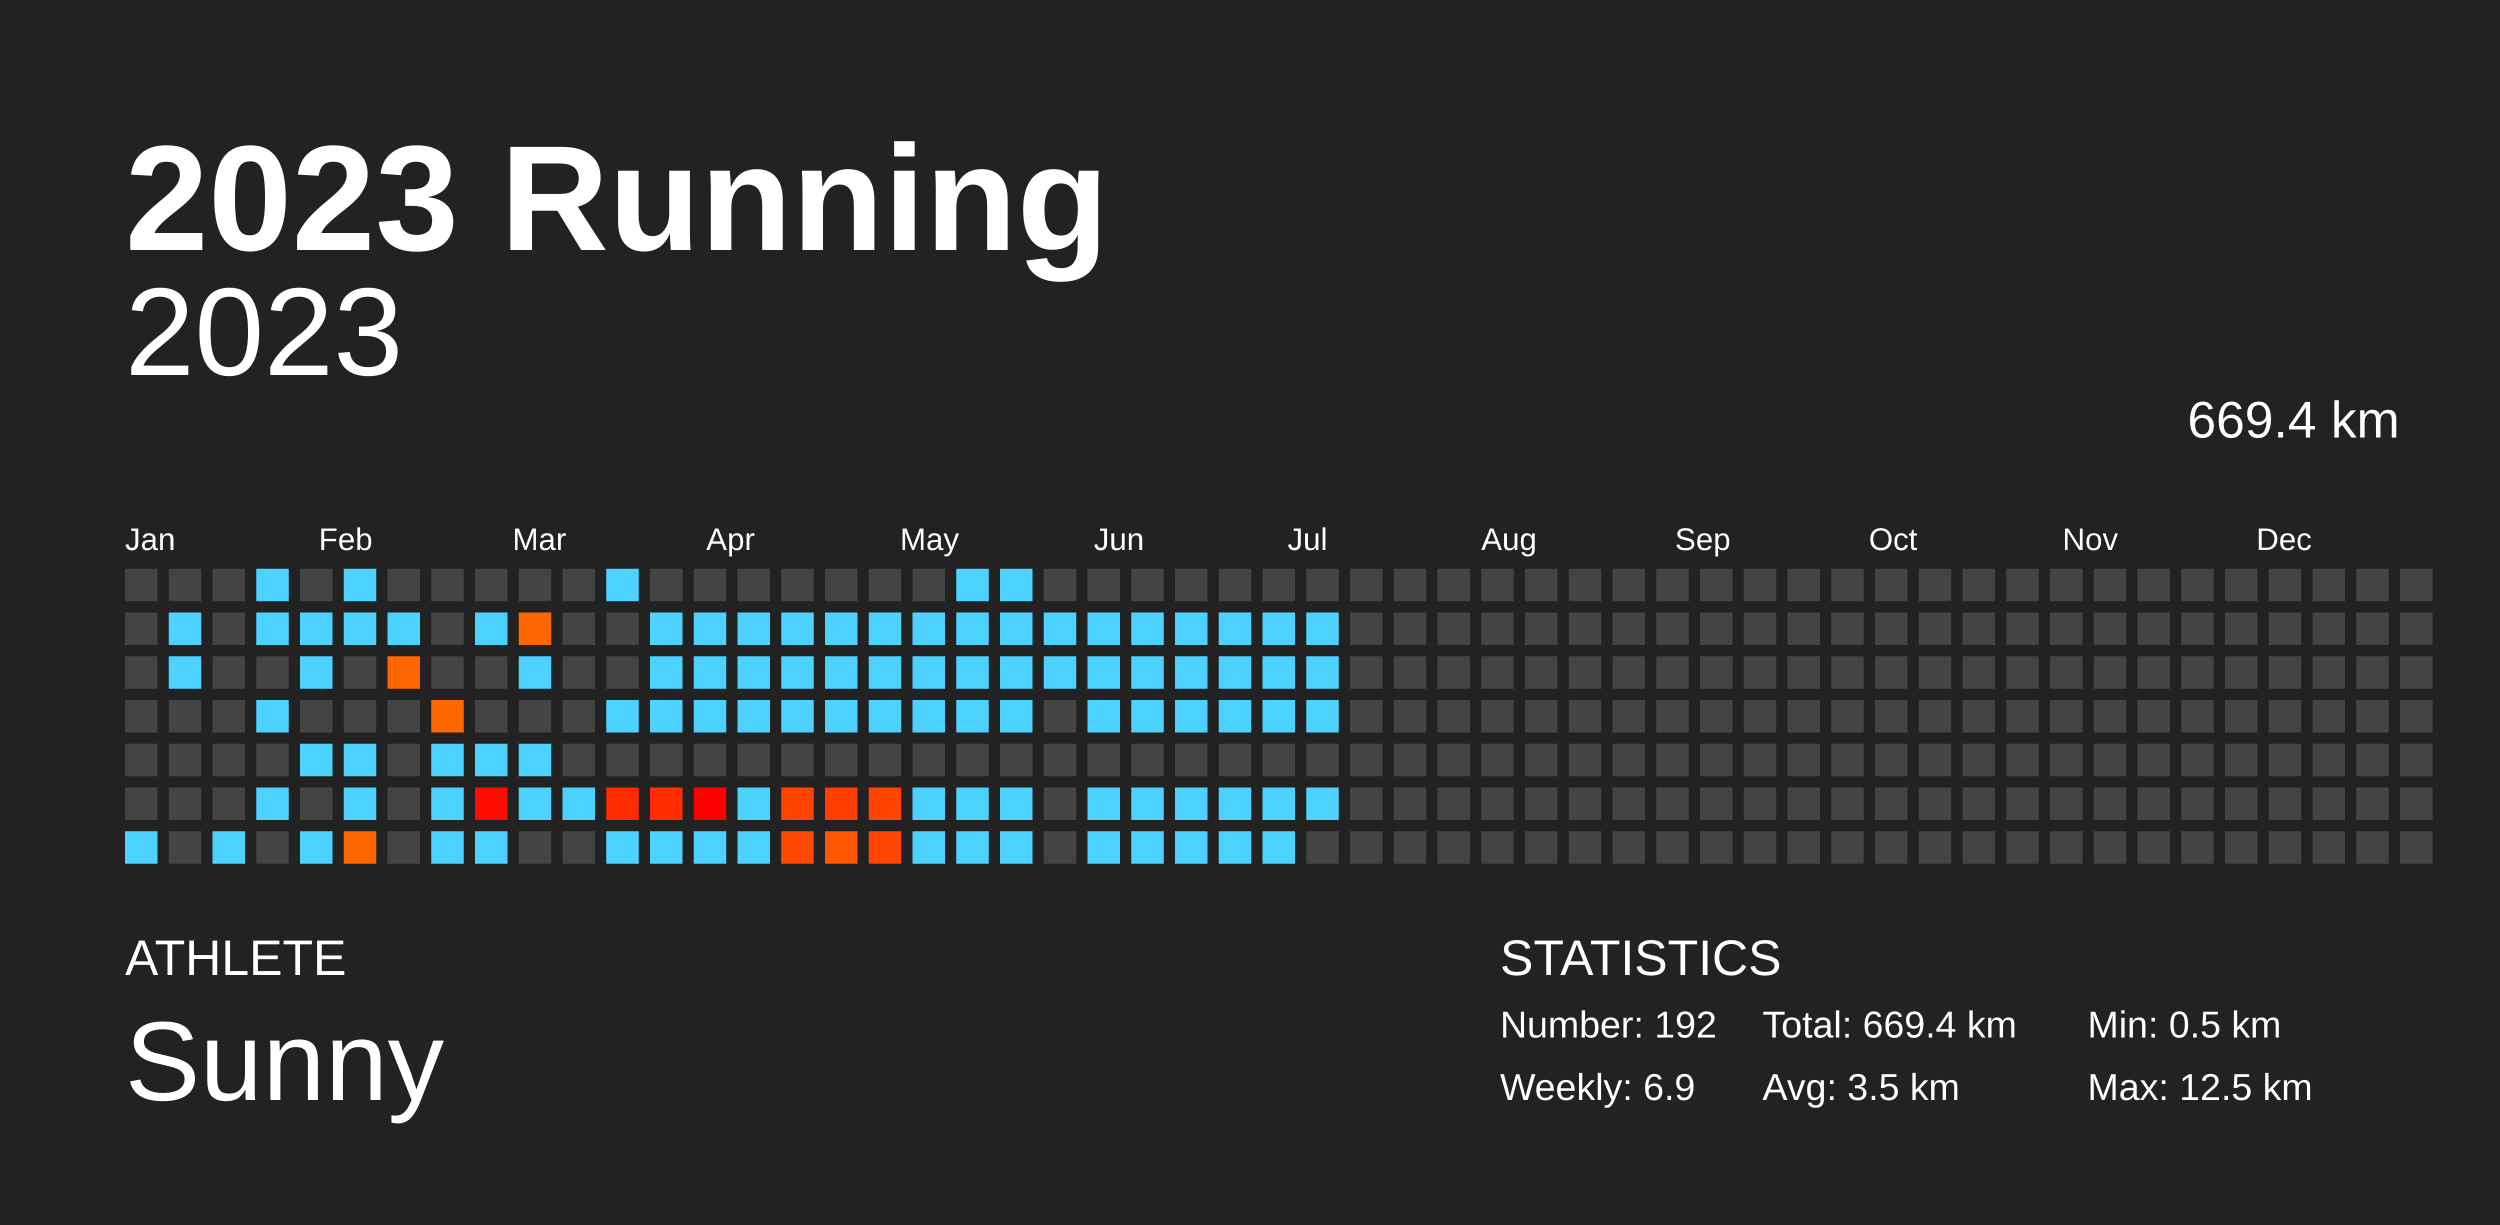
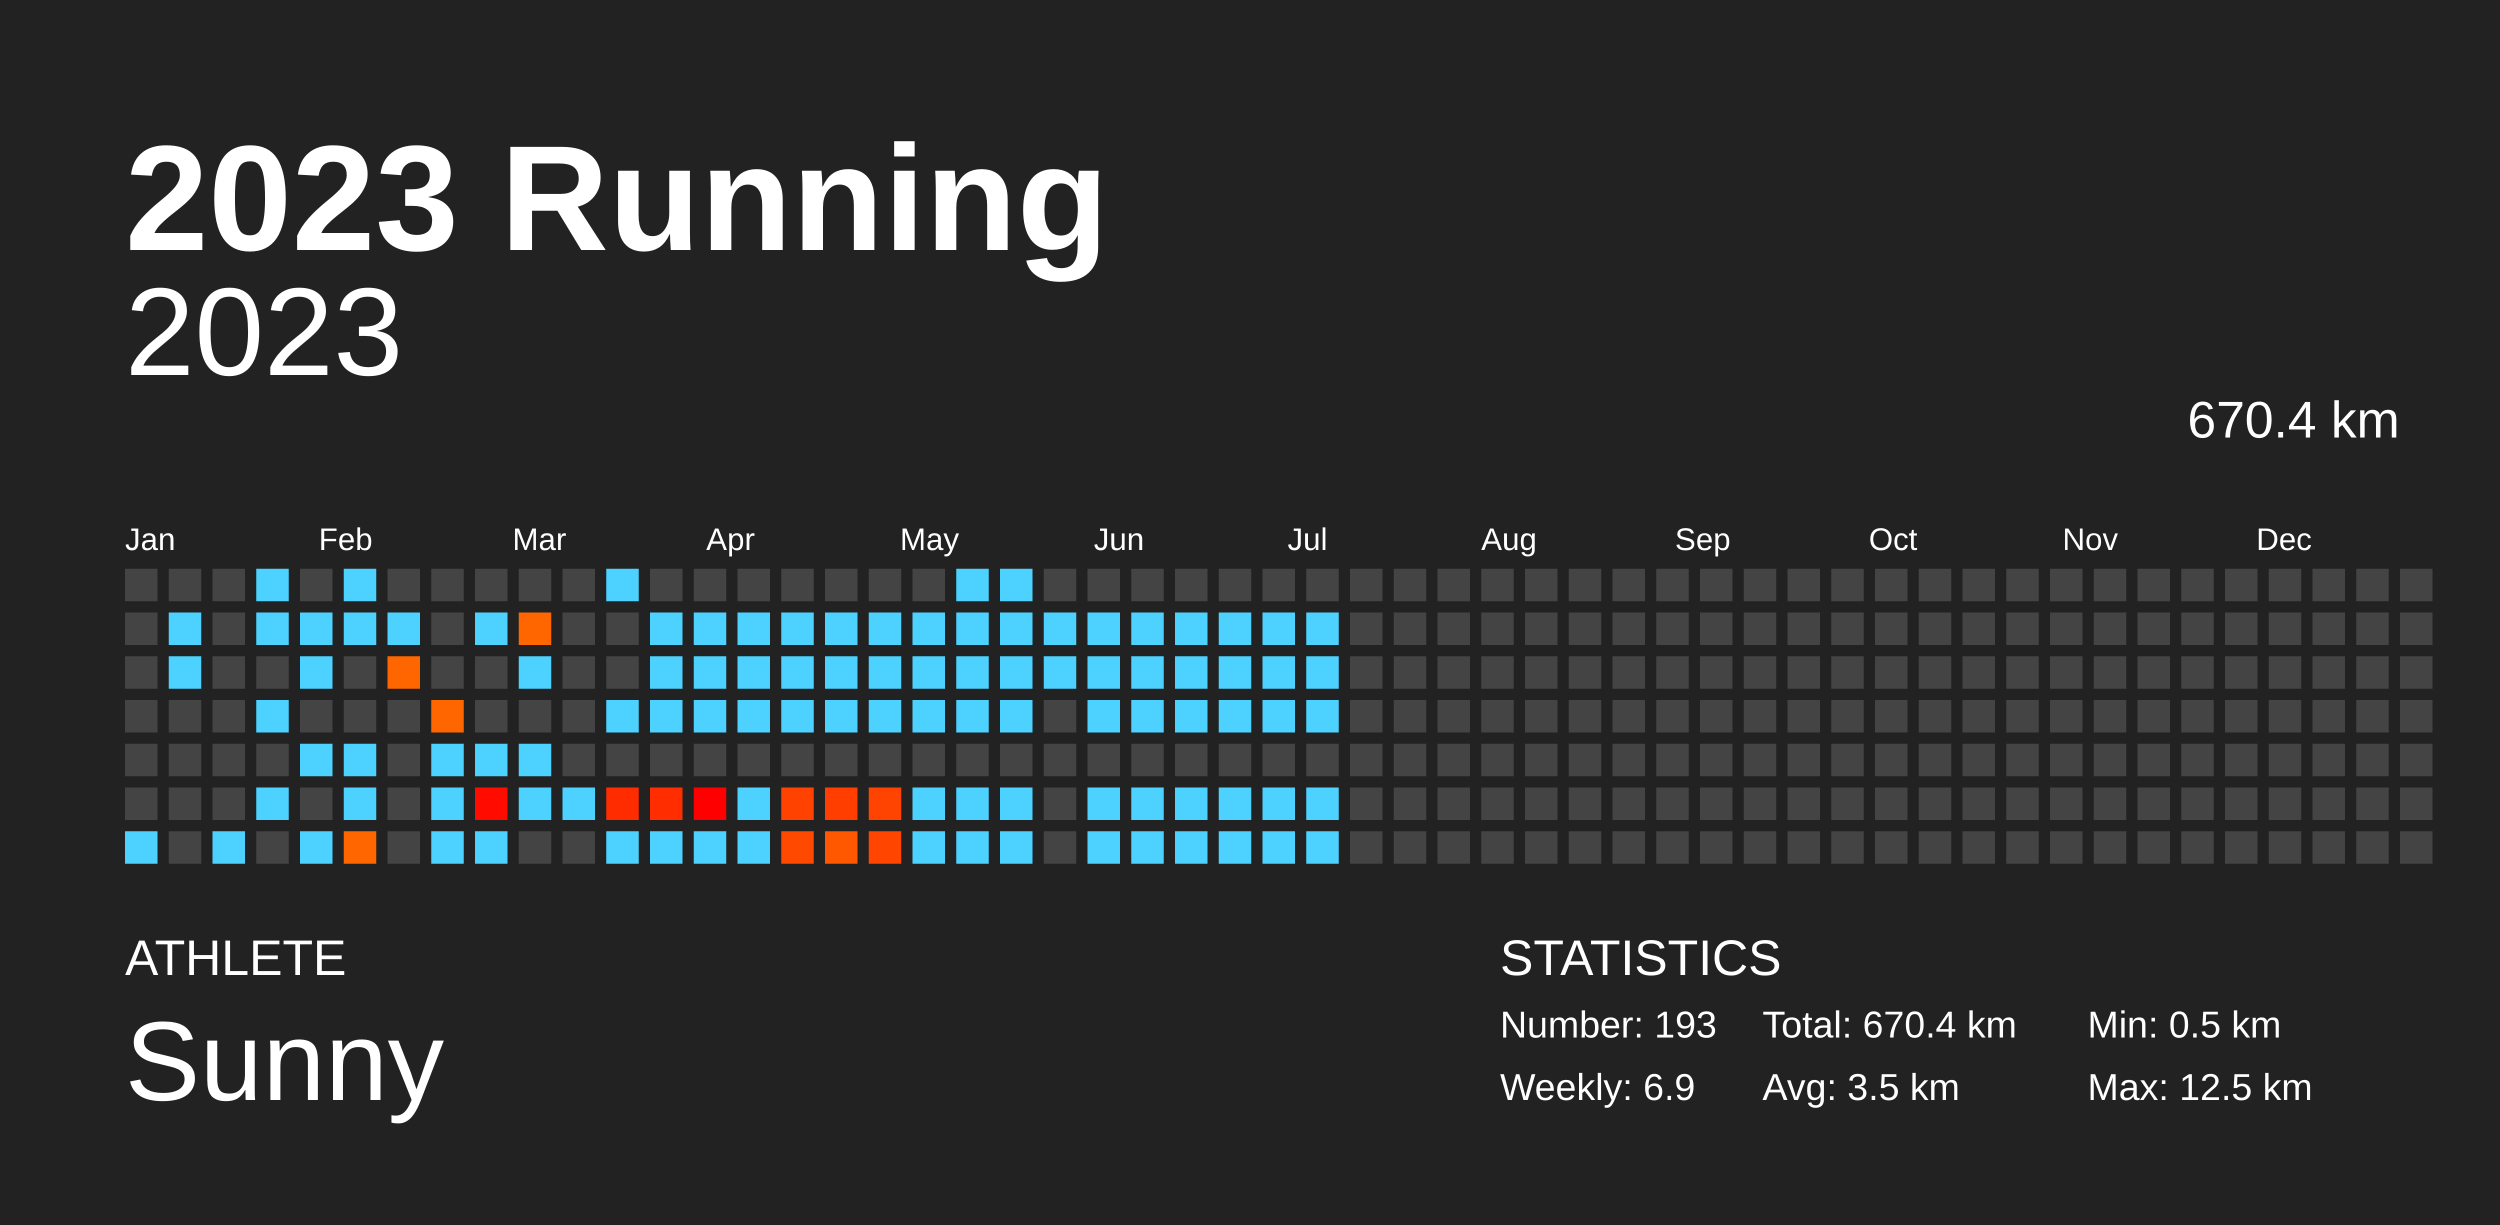
<svg xmlns="http://www.w3.org/2000/svg" baseProfile="full" height="98mm" version="1.1" viewBox="0,0,200,98" width="200mm">
  <defs />
  <rect fill="#222222" height="98" width="200" x="0" y="0" />
  <text fill="#FFFFFF" style="font-size:12px; font-family:Arial; font-weight:bold;" x="10" y="20">2023 Running</text>
  <text fill="#FFFFFF" style="font-size:4px; font-family:Arial" x="10" y="78">ATHLETE</text>
  <text fill="#FFFFFF" style="font-size:9px; font-family:Arial" x="10" y="88">Sunny</text>
  <text fill="#FFFFFF" style="font-size:4px; font-family:Arial" x="120" y="78">STATISTICS</text>
-   <text fill="#FFFFFF" style="font-size:3px; font-family:Arial" x="120" y="83">Number: 192</text>
+   <text fill="#FFFFFF" style="font-size:3px; font-family:Arial" x="120" y="83">Number: 193</text>
  <text fill="#FFFFFF" style="font-size:3px; font-family:Arial" x="120" y="88">Weekly: 6.9</text>
-   <text fill="#FFFFFF" style="font-size:3px; font-family:Arial" x="141" y="83">Total: 669.4 km</text>
+   <text fill="#FFFFFF" style="font-size:3px; font-family:Arial" x="141" y="83">Total: 670.4 km</text>
  <text fill="#FFFFFF" style="font-size:3px; font-family:Arial" x="141" y="88">Avg: 3.5 km</text>
  <text fill="#FFFFFF" style="font-size:3px; font-family:Arial" x="167" y="83">Min: 0.5 km</text>
  <text fill="#FFFFFF" style="font-size:3px; font-family:Arial" x="167" y="88">Max: 12.5 km</text>
  <text alignment-baseline="hanging" fill="#FFFFFF" style="font-size:10.0px; font-family:Arial;" x="10" y="30">2023</text>
-   <text alignment-baseline="hanging" fill="#FFFFFF" style="font-size:4.125px; font-family:Arial;" x="175" y="35">669.4 km</text>
+   <text alignment-baseline="hanging" fill="#FFFFFF" style="font-size:4.125px; font-family:Arial;" x="175" y="35">670.4 km</text>
  <text fill="#FFFFFF" style="font-size:2.5px; font-family:Arial" x="10.0" y="44">Jan</text>
  <text fill="#FFFFFF" style="font-size:2.5px; font-family:Arial" x="25.5" y="44">Feb</text>
  <text fill="#FFFFFF" style="font-size:2.5px; font-family:Arial" x="41.0" y="44">Mar</text>
  <text fill="#FFFFFF" style="font-size:2.5px; font-family:Arial" x="56.5" y="44">Apr</text>
  <text fill="#FFFFFF" style="font-size:2.5px; font-family:Arial" x="72.0" y="44">May</text>
  <text fill="#FFFFFF" style="font-size:2.5px; font-family:Arial" x="87.5" y="44">Jun</text>
  <text fill="#FFFFFF" style="font-size:2.5px; font-family:Arial" x="103.0" y="44">Jul</text>
  <text fill="#FFFFFF" style="font-size:2.5px; font-family:Arial" x="118.5" y="44">Aug</text>
  <text fill="#FFFFFF" style="font-size:2.5px; font-family:Arial" x="134.0" y="44">Sep</text>
  <text fill="#FFFFFF" style="font-size:2.5px; font-family:Arial" x="149.5" y="44">Oct</text>
  <text fill="#FFFFFF" style="font-size:2.5px; font-family:Arial" x="165.0" y="44">Nov</text>
  <text fill="#FFFFFF" style="font-size:2.5px; font-family:Arial" x="180.5" y="44">Dec</text>
  <rect fill="#444444" height="2.6" width="2.6" x="10.0" y="45.5" />
  <rect fill="#444444" height="2.6" width="2.6" x="10.0" y="49.0" />
  <rect fill="#444444" height="2.6" width="2.6" x="10.0" y="52.5" />
  <rect fill="#444444" height="2.6" width="2.6" x="10.0" y="56.0" />
  <rect fill="#444444" height="2.6" width="2.6" x="10.0" y="59.5" />
  <rect fill="#444444" height="2.6" width="2.6" x="10.0" y="63.0" />
  <rect fill="#4dd2ff" height="2.6" width="2.6" x="10.0" y="66.5" />
  <rect fill="#444444" height="2.6" width="2.6" x="13.5" y="45.5" />
  <rect fill="#4dd2ff" height="2.6" width="2.6" x="13.5" y="49.0" />
  <rect fill="#4dd2ff" height="2.6" width="2.6" x="13.5" y="52.5" />
  <rect fill="#444444" height="2.6" width="2.6" x="13.5" y="56.0" />
  <rect fill="#444444" height="2.6" width="2.6" x="13.5" y="59.5" />
  <rect fill="#444444" height="2.6" width="2.6" x="13.5" y="63.0" />
  <rect fill="#444444" height="2.6" width="2.6" x="13.5" y="66.5" />
  <rect fill="#444444" height="2.6" width="2.6" x="17.0" y="45.5" />
  <rect fill="#444444" height="2.6" width="2.6" x="17.0" y="49.0" />
  <rect fill="#444444" height="2.6" width="2.6" x="17.0" y="52.5" />
  <rect fill="#444444" height="2.6" width="2.6" x="17.0" y="56.0" />
  <rect fill="#444444" height="2.6" width="2.6" x="17.0" y="59.5" />
  <rect fill="#444444" height="2.6" width="2.6" x="17.0" y="63.0" />
  <rect fill="#4dd2ff" height="2.6" width="2.6" x="17.0" y="66.5" />
  <rect fill="#4dd2ff" height="2.6" width="2.6" x="20.5" y="45.5" />
  <rect fill="#4dd2ff" height="2.6" width="2.6" x="20.5" y="49.0" />
  <rect fill="#444444" height="2.6" width="2.6" x="20.5" y="52.5" />
  <rect fill="#4dd2ff" height="2.6" width="2.6" x="20.5" y="56.0" />
  <rect fill="#444444" height="2.6" width="2.6" x="20.5" y="59.5" />
  <rect fill="#4dd2ff" height="2.6" width="2.6" x="20.5" y="63.0" />
  <rect fill="#444444" height="2.6" width="2.6" x="20.5" y="66.5" />
  <rect fill="#444444" height="2.6" width="2.6" x="24.0" y="45.5" />
  <rect fill="#4dd2ff" height="2.6" width="2.6" x="24.0" y="49.0" />
  <rect fill="#4dd2ff" height="2.6" width="2.6" x="24.0" y="52.5" />
  <rect fill="#444444" height="2.6" width="2.6" x="24.0" y="56.0" />
  <rect fill="#4dd2ff" height="2.6" width="2.6" x="24.0" y="59.5" />
  <rect fill="#444444" height="2.6" width="2.6" x="24.0" y="63.0" />
  <rect fill="#4dd2ff" height="2.6" width="2.6" x="24.0" y="66.5" />
  <rect fill="#4dd2ff" height="2.6" width="2.6" x="27.5" y="45.5" />
  <rect fill="#4dd2ff" height="2.6" width="2.6" x="27.5" y="49.0" />
  <rect fill="#444444" height="2.6" width="2.6" x="27.5" y="52.5" />
  <rect fill="#444444" height="2.6" width="2.6" x="27.5" y="56.0" />
  <rect fill="#4dd2ff" height="2.6" width="2.6" x="27.5" y="59.5" />
  <rect fill="#4dd2ff" height="2.6" width="2.6" x="27.5" y="63.0" />
  <rect fill="#ff6600" height="2.6" width="2.6" x="27.5" y="66.5" />
  <rect fill="#444444" height="2.6" width="2.6" x="31.0" y="45.5" />
  <rect fill="#4dd2ff" height="2.6" width="2.6" x="31.0" y="49.0" />
  <rect fill="#ff6600" height="2.6" width="2.6" x="31.0" y="52.5" />
  <rect fill="#444444" height="2.6" width="2.6" x="31.0" y="56.0" />
  <rect fill="#444444" height="2.6" width="2.6" x="31.0" y="59.5" />
  <rect fill="#444444" height="2.6" width="2.6" x="31.0" y="63.0" />
  <rect fill="#444444" height="2.6" width="2.6" x="31.0" y="66.5" />
  <rect fill="#444444" height="2.6" width="2.6" x="34.5" y="45.5" />
  <rect fill="#444444" height="2.6" width="2.6" x="34.5" y="49.0" />
  <rect fill="#444444" height="2.6" width="2.6" x="34.5" y="52.5" />
  <rect fill="#ff6600" height="2.6" width="2.6" x="34.5" y="56.0" />
  <rect fill="#4dd2ff" height="2.6" width="2.6" x="34.5" y="59.5" />
  <rect fill="#4dd2ff" height="2.6" width="2.6" x="34.5" y="63.0" />
  <rect fill="#4dd2ff" height="2.6" width="2.6" x="34.5" y="66.5" />
  <rect fill="#444444" height="2.6" width="2.6" x="38.0" y="45.5" />
  <rect fill="#4dd2ff" height="2.6" width="2.6" x="38.0" y="49.0" />
  <rect fill="#444444" height="2.6" width="2.6" x="38.0" y="52.5" />
  <rect fill="#444444" height="2.6" width="2.6" x="38.0" y="56.0" />
  <rect fill="#4dd2ff" height="2.6" width="2.6" x="38.0" y="59.5" />
  <rect fill="#ff0b00" height="2.6" width="2.6" x="38.0" y="63.0" />
  <rect fill="#4dd2ff" height="2.6" width="2.6" x="38.0" y="66.5" />
  <rect fill="#444444" height="2.6" width="2.6" x="41.5" y="45.5" />
  <rect fill="#ff6600" height="2.6" width="2.6" x="41.5" y="49.0" />
  <rect fill="#4dd2ff" height="2.6" width="2.6" x="41.5" y="52.5" />
  <rect fill="#444444" height="2.6" width="2.6" x="41.5" y="56.0" />
  <rect fill="#4dd2ff" height="2.6" width="2.6" x="41.5" y="59.5" />
  <rect fill="#4dd2ff" height="2.6" width="2.6" x="41.5" y="63.0" />
  <rect fill="#444444" height="2.6" width="2.6" x="41.5" y="66.5" />
  <rect fill="#444444" height="2.6" width="2.6" x="45.0" y="45.5" />
  <rect fill="#444444" height="2.6" width="2.6" x="45.0" y="49.0" />
  <rect fill="#444444" height="2.6" width="2.6" x="45.0" y="52.5" />
  <rect fill="#444444" height="2.6" width="2.6" x="45.0" y="56.0" />
  <rect fill="#444444" height="2.6" width="2.6" x="45.0" y="59.5" />
  <rect fill="#4dd2ff" height="2.6" width="2.6" x="45.0" y="63.0" />
  <rect fill="#444444" height="2.6" width="2.6" x="45.0" y="66.5" />
  <rect fill="#4dd2ff" height="2.6" width="2.6" x="48.5" y="45.5" />
  <rect fill="#444444" height="2.6" width="2.6" x="48.5" y="49.0" />
  <rect fill="#444444" height="2.6" width="2.6" x="48.5" y="52.5" />
  <rect fill="#4dd2ff" height="2.6" width="2.6" x="48.5" y="56.0" />
  <rect fill="#444444" height="2.6" width="2.6" x="48.5" y="59.5" />
  <rect fill="#ff2c00" height="2.6" width="2.6" x="48.5" y="63.0" />
  <rect fill="#4dd2ff" height="2.6" width="2.6" x="48.5" y="66.5" />
  <rect fill="#444444" height="2.6" width="2.6" x="52.0" y="45.5" />
  <rect fill="#4dd2ff" height="2.6" width="2.6" x="52.0" y="49.0" />
  <rect fill="#4dd2ff" height="2.6" width="2.6" x="52.0" y="52.5" />
  <rect fill="#4dd2ff" height="2.6" width="2.6" x="52.0" y="56.0" />
  <rect fill="#444444" height="2.6" width="2.6" x="52.0" y="59.5" />
  <rect fill="#ff2d00" height="2.6" width="2.6" x="52.0" y="63.0" />
  <rect fill="#4dd2ff" height="2.6" width="2.6" x="52.0" y="66.5" />
  <rect fill="#444444" height="2.6" width="2.6" x="55.5" y="45.5" />
  <rect fill="#4dd2ff" height="2.6" width="2.6" x="55.5" y="49.0" />
  <rect fill="#4dd2ff" height="2.6" width="2.6" x="55.5" y="52.5" />
  <rect fill="#4dd2ff" height="2.6" width="2.6" x="55.5" y="56.0" />
  <rect fill="#444444" height="2.6" width="2.6" x="55.5" y="59.5" />
  <rect fill="#ff0000" height="2.6" width="2.6" x="55.5" y="63.0" />
  <rect fill="#4dd2ff" height="2.6" width="2.6" x="55.5" y="66.5" />
  <rect fill="#444444" height="2.6" width="2.6" x="59.0" y="45.5" />
  <rect fill="#4dd2ff" height="2.6" width="2.6" x="59.0" y="49.0" />
  <rect fill="#4dd2ff" height="2.6" width="2.6" x="59.0" y="52.5" />
  <rect fill="#4dd2ff" height="2.6" width="2.6" x="59.0" y="56.0" />
  <rect fill="#444444" height="2.6" width="2.6" x="59.0" y="59.5" />
  <rect fill="#4dd2ff" height="2.6" width="2.6" x="59.0" y="63.0" />
  <rect fill="#4dd2ff" height="2.6" width="2.6" x="59.0" y="66.5" />
  <rect fill="#444444" height="2.6" width="2.6" x="62.5" y="45.5" />
  <rect fill="#4dd2ff" height="2.6" width="2.6" x="62.5" y="49.0" />
  <rect fill="#4dd2ff" height="2.6" width="2.6" x="62.5" y="52.5" />
  <rect fill="#4dd2ff" height="2.6" width="2.6" x="62.5" y="56.0" />
  <rect fill="#444444" height="2.6" width="2.6" x="62.5" y="59.5" />
  <rect fill="#ff4200" height="2.6" width="2.6" x="62.5" y="63.0" />
  <rect fill="#ff4900" height="2.6" width="2.6" x="62.5" y="66.5" />
  <rect fill="#444444" height="2.6" width="2.6" x="66.0" y="45.5" />
  <rect fill="#4dd2ff" height="2.6" width="2.6" x="66.0" y="49.0" />
  <rect fill="#4dd2ff" height="2.6" width="2.6" x="66.0" y="52.5" />
  <rect fill="#4dd2ff" height="2.6" width="2.6" x="66.0" y="56.0" />
  <rect fill="#444444" height="2.6" width="2.6" x="66.0" y="59.5" />
  <rect fill="#ff3e00" height="2.6" width="2.6" x="66.0" y="63.0" />
  <rect fill="#ff5800" height="2.6" width="2.6" x="66.0" y="66.5" />
  <rect fill="#444444" height="2.6" width="2.6" x="69.5" y="45.5" />
  <rect fill="#4dd2ff" height="2.6" width="2.6" x="69.5" y="49.0" />
  <rect fill="#4dd2ff" height="2.6" width="2.6" x="69.5" y="52.5" />
  <rect fill="#4dd2ff" height="2.6" width="2.6" x="69.5" y="56.0" />
  <rect fill="#444444" height="2.6" width="2.6" x="69.5" y="59.5" />
  <rect fill="#ff4300" height="2.6" width="2.6" x="69.5" y="63.0" />
  <rect fill="#ff4500" height="2.6" width="2.6" x="69.5" y="66.5" />
  <rect fill="#444444" height="2.6" width="2.6" x="73.0" y="45.5" />
  <rect fill="#4dd2ff" height="2.6" width="2.6" x="73.0" y="49.0" />
  <rect fill="#4dd2ff" height="2.6" width="2.6" x="73.0" y="52.5" />
  <rect fill="#4dd2ff" height="2.6" width="2.6" x="73.0" y="56.0" />
  <rect fill="#444444" height="2.6" width="2.6" x="73.0" y="59.5" />
  <rect fill="#4dd2ff" height="2.6" width="2.6" x="73.0" y="63.0" />
  <rect fill="#4dd2ff" height="2.6" width="2.6" x="73.0" y="66.5" />
  <rect fill="#4dd2ff" height="2.6" width="2.6" x="76.5" y="45.5" />
  <rect fill="#4dd2ff" height="2.6" width="2.6" x="76.5" y="49.0" />
  <rect fill="#4dd2ff" height="2.6" width="2.6" x="76.5" y="52.5" />
  <rect fill="#4dd2ff" height="2.6" width="2.6" x="76.5" y="56.0" />
  <rect fill="#444444" height="2.6" width="2.6" x="76.5" y="59.5" />
  <rect fill="#4dd2ff" height="2.6" width="2.6" x="76.5" y="63.0" />
  <rect fill="#4dd2ff" height="2.6" width="2.6" x="76.5" y="66.5" />
  <rect fill="#4dd2ff" height="2.6" width="2.6" x="80.0" y="45.5" />
  <rect fill="#4dd2ff" height="2.6" width="2.6" x="80.0" y="49.0" />
  <rect fill="#4dd2ff" height="2.6" width="2.6" x="80.0" y="52.5" />
  <rect fill="#4dd2ff" height="2.6" width="2.6" x="80.0" y="56.0" />
  <rect fill="#444444" height="2.6" width="2.6" x="80.0" y="59.5" />
  <rect fill="#4dd2ff" height="2.6" width="2.6" x="80.0" y="63.0" />
  <rect fill="#4dd2ff" height="2.6" width="2.6" x="80.0" y="66.5" />
  <rect fill="#444444" height="2.6" width="2.6" x="83.5" y="45.5" />
  <rect fill="#4dd2ff" height="2.6" width="2.6" x="83.5" y="49.0" />
  <rect fill="#4dd2ff" height="2.6" width="2.6" x="83.5" y="52.5" />
  <rect fill="#444444" height="2.6" width="2.6" x="83.5" y="56.0" />
  <rect fill="#444444" height="2.6" width="2.6" x="83.5" y="59.5" />
  <rect fill="#444444" height="2.6" width="2.6" x="83.5" y="63.0" />
  <rect fill="#444444" height="2.6" width="2.6" x="83.5" y="66.5" />
  <rect fill="#444444" height="2.6" width="2.6" x="87.0" y="45.5" />
  <rect fill="#4dd2ff" height="2.6" width="2.6" x="87.0" y="49.0" />
  <rect fill="#4dd2ff" height="2.6" width="2.6" x="87.0" y="52.5" />
  <rect fill="#4dd2ff" height="2.6" width="2.6" x="87.0" y="56.0" />
  <rect fill="#444444" height="2.6" width="2.6" x="87.0" y="59.5" />
  <rect fill="#4dd2ff" height="2.6" width="2.6" x="87.0" y="63.0" />
  <rect fill="#4dd2ff" height="2.6" width="2.6" x="87.0" y="66.5" />
  <rect fill="#444444" height="2.6" width="2.6" x="90.5" y="45.5" />
  <rect fill="#4dd2ff" height="2.6" width="2.6" x="90.5" y="49.0" />
  <rect fill="#4dd2ff" height="2.6" width="2.6" x="90.5" y="52.5" />
  <rect fill="#4dd2ff" height="2.6" width="2.6" x="90.5" y="56.0" />
  <rect fill="#444444" height="2.6" width="2.6" x="90.5" y="59.5" />
  <rect fill="#4dd2ff" height="2.6" width="2.6" x="90.5" y="63.0" />
  <rect fill="#4dd2ff" height="2.6" width="2.6" x="90.5" y="66.5" />
  <rect fill="#444444" height="2.6" width="2.6" x="94.0" y="45.5" />
  <rect fill="#4dd2ff" height="2.6" width="2.6" x="94.0" y="49.0" />
  <rect fill="#4dd2ff" height="2.6" width="2.6" x="94.0" y="52.5" />
  <rect fill="#4dd2ff" height="2.6" width="2.6" x="94.0" y="56.0" />
  <rect fill="#444444" height="2.6" width="2.6" x="94.0" y="59.5" />
  <rect fill="#4dd2ff" height="2.6" width="2.6" x="94.0" y="63.0" />
  <rect fill="#4dd2ff" height="2.6" width="2.6" x="94.0" y="66.5" />
  <rect fill="#444444" height="2.6" width="2.6" x="97.5" y="45.5" />
  <rect fill="#4dd2ff" height="2.6" width="2.6" x="97.5" y="49.0" />
  <rect fill="#4dd2ff" height="2.6" width="2.6" x="97.5" y="52.5" />
  <rect fill="#4dd2ff" height="2.6" width="2.6" x="97.5" y="56.0" />
  <rect fill="#444444" height="2.6" width="2.6" x="97.5" y="59.5" />
  <rect fill="#4dd2ff" height="2.6" width="2.6" x="97.5" y="63.0" />
  <rect fill="#4dd2ff" height="2.6" width="2.6" x="97.5" y="66.5" />
  <rect fill="#444444" height="2.6" width="2.6" x="101.0" y="45.5" />
  <rect fill="#4dd2ff" height="2.6" width="2.6" x="101.0" y="49.0" />
  <rect fill="#4dd2ff" height="2.6" width="2.6" x="101.0" y="52.5" />
  <rect fill="#4dd2ff" height="2.6" width="2.6" x="101.0" y="56.0" />
  <rect fill="#444444" height="2.6" width="2.6" x="101.0" y="59.5" />
  <rect fill="#4dd2ff" height="2.6" width="2.6" x="101.0" y="63.0" />
  <rect fill="#4dd2ff" height="2.6" width="2.6" x="101.0" y="66.5" />
  <rect fill="#444444" height="2.6" width="2.6" x="104.5" y="45.5" />
  <rect fill="#4dd2ff" height="2.6" width="2.6" x="104.5" y="49.0" />
  <rect fill="#4dd2ff" height="2.6" width="2.6" x="104.5" y="52.5" />
  <rect fill="#4dd2ff" height="2.6" width="2.6" x="104.5" y="56.0" />
  <rect fill="#444444" height="2.6" width="2.6" x="104.5" y="59.5" />
  <rect fill="#4dd2ff" height="2.6" width="2.6" x="104.5" y="63.0" />
-   <rect fill="#444444" height="2.6" width="2.6" x="104.5" y="66.5" />
+   <rect fill="#4dd2ff" height="2.6" width="2.6" x="104.5" y="66.5" />
  <rect fill="#444444" height="2.6" width="2.6" x="108.0" y="45.5" />
  <rect fill="#444444" height="2.6" width="2.6" x="108.0" y="49.0" />
  <rect fill="#444444" height="2.6" width="2.6" x="108.0" y="52.5" />
  <rect fill="#444444" height="2.6" width="2.6" x="108.0" y="56.0" />
  <rect fill="#444444" height="2.6" width="2.6" x="108.0" y="59.5" />
  <rect fill="#444444" height="2.6" width="2.6" x="108.0" y="63.0" />
  <rect fill="#444444" height="2.6" width="2.6" x="108.0" y="66.5" />
  <rect fill="#444444" height="2.6" width="2.6" x="111.5" y="45.5" />
  <rect fill="#444444" height="2.6" width="2.6" x="111.5" y="49.0" />
  <rect fill="#444444" height="2.6" width="2.6" x="111.5" y="52.5" />
  <rect fill="#444444" height="2.6" width="2.6" x="111.5" y="56.0" />
  <rect fill="#444444" height="2.6" width="2.6" x="111.5" y="59.5" />
  <rect fill="#444444" height="2.6" width="2.6" x="111.5" y="63.0" />
  <rect fill="#444444" height="2.6" width="2.6" x="111.5" y="66.5" />
  <rect fill="#444444" height="2.6" width="2.6" x="115.0" y="45.5" />
  <rect fill="#444444" height="2.6" width="2.6" x="115.0" y="49.0" />
  <rect fill="#444444" height="2.6" width="2.6" x="115.0" y="52.5" />
  <rect fill="#444444" height="2.6" width="2.6" x="115.0" y="56.0" />
  <rect fill="#444444" height="2.6" width="2.6" x="115.0" y="59.5" />
  <rect fill="#444444" height="2.6" width="2.6" x="115.0" y="63.0" />
  <rect fill="#444444" height="2.6" width="2.6" x="115.0" y="66.5" />
  <rect fill="#444444" height="2.6" width="2.6" x="118.5" y="45.5" />
  <rect fill="#444444" height="2.6" width="2.6" x="118.5" y="49.0" />
  <rect fill="#444444" height="2.6" width="2.6" x="118.5" y="52.5" />
  <rect fill="#444444" height="2.6" width="2.6" x="118.5" y="56.0" />
  <rect fill="#444444" height="2.6" width="2.6" x="118.5" y="59.5" />
  <rect fill="#444444" height="2.6" width="2.6" x="118.5" y="63.0" />
  <rect fill="#444444" height="2.6" width="2.6" x="118.5" y="66.5" />
  <rect fill="#444444" height="2.6" width="2.6" x="122.0" y="45.5" />
  <rect fill="#444444" height="2.6" width="2.6" x="122.0" y="49.0" />
  <rect fill="#444444" height="2.6" width="2.6" x="122.0" y="52.5" />
  <rect fill="#444444" height="2.6" width="2.6" x="122.0" y="56.0" />
  <rect fill="#444444" height="2.6" width="2.6" x="122.0" y="59.5" />
  <rect fill="#444444" height="2.6" width="2.6" x="122.0" y="63.0" />
  <rect fill="#444444" height="2.6" width="2.6" x="122.0" y="66.5" />
  <rect fill="#444444" height="2.6" width="2.6" x="125.5" y="45.5" />
  <rect fill="#444444" height="2.6" width="2.6" x="125.5" y="49.0" />
  <rect fill="#444444" height="2.6" width="2.6" x="125.5" y="52.5" />
  <rect fill="#444444" height="2.6" width="2.6" x="125.5" y="56.0" />
  <rect fill="#444444" height="2.6" width="2.6" x="125.5" y="59.5" />
  <rect fill="#444444" height="2.6" width="2.6" x="125.5" y="63.0" />
  <rect fill="#444444" height="2.6" width="2.6" x="125.5" y="66.5" />
  <rect fill="#444444" height="2.6" width="2.6" x="129.0" y="45.5" />
  <rect fill="#444444" height="2.6" width="2.6" x="129.0" y="49.0" />
  <rect fill="#444444" height="2.6" width="2.6" x="129.0" y="52.5" />
  <rect fill="#444444" height="2.6" width="2.6" x="129.0" y="56.0" />
  <rect fill="#444444" height="2.6" width="2.6" x="129.0" y="59.5" />
  <rect fill="#444444" height="2.6" width="2.6" x="129.0" y="63.0" />
  <rect fill="#444444" height="2.6" width="2.6" x="129.0" y="66.5" />
  <rect fill="#444444" height="2.6" width="2.6" x="132.5" y="45.5" />
  <rect fill="#444444" height="2.6" width="2.6" x="132.5" y="49.0" />
  <rect fill="#444444" height="2.6" width="2.6" x="132.5" y="52.5" />
  <rect fill="#444444" height="2.6" width="2.6" x="132.5" y="56.0" />
  <rect fill="#444444" height="2.6" width="2.6" x="132.5" y="59.5" />
  <rect fill="#444444" height="2.6" width="2.6" x="132.5" y="63.0" />
  <rect fill="#444444" height="2.6" width="2.6" x="132.5" y="66.5" />
  <rect fill="#444444" height="2.6" width="2.6" x="136.0" y="45.5" />
  <rect fill="#444444" height="2.6" width="2.6" x="136.0" y="49.0" />
  <rect fill="#444444" height="2.6" width="2.6" x="136.0" y="52.5" />
  <rect fill="#444444" height="2.6" width="2.6" x="136.0" y="56.0" />
  <rect fill="#444444" height="2.6" width="2.6" x="136.0" y="59.5" />
  <rect fill="#444444" height="2.6" width="2.6" x="136.0" y="63.0" />
  <rect fill="#444444" height="2.6" width="2.6" x="136.0" y="66.5" />
  <rect fill="#444444" height="2.6" width="2.6" x="139.5" y="45.5" />
  <rect fill="#444444" height="2.6" width="2.6" x="139.5" y="49.0" />
  <rect fill="#444444" height="2.6" width="2.6" x="139.5" y="52.5" />
  <rect fill="#444444" height="2.6" width="2.6" x="139.5" y="56.0" />
  <rect fill="#444444" height="2.6" width="2.6" x="139.5" y="59.5" />
  <rect fill="#444444" height="2.6" width="2.6" x="139.5" y="63.0" />
  <rect fill="#444444" height="2.6" width="2.6" x="139.5" y="66.5" />
  <rect fill="#444444" height="2.6" width="2.6" x="143.0" y="45.5" />
  <rect fill="#444444" height="2.6" width="2.6" x="143.0" y="49.0" />
  <rect fill="#444444" height="2.6" width="2.6" x="143.0" y="52.5" />
  <rect fill="#444444" height="2.6" width="2.6" x="143.0" y="56.0" />
  <rect fill="#444444" height="2.6" width="2.6" x="143.0" y="59.5" />
  <rect fill="#444444" height="2.6" width="2.6" x="143.0" y="63.0" />
  <rect fill="#444444" height="2.6" width="2.6" x="143.0" y="66.5" />
  <rect fill="#444444" height="2.6" width="2.6" x="146.5" y="45.5" />
  <rect fill="#444444" height="2.6" width="2.6" x="146.5" y="49.0" />
  <rect fill="#444444" height="2.6" width="2.6" x="146.5" y="52.5" />
  <rect fill="#444444" height="2.6" width="2.6" x="146.5" y="56.0" />
  <rect fill="#444444" height="2.6" width="2.6" x="146.5" y="59.5" />
  <rect fill="#444444" height="2.6" width="2.6" x="146.5" y="63.0" />
  <rect fill="#444444" height="2.6" width="2.6" x="146.5" y="66.5" />
  <rect fill="#444444" height="2.6" width="2.6" x="150.0" y="45.5" />
  <rect fill="#444444" height="2.6" width="2.6" x="150.0" y="49.0" />
  <rect fill="#444444" height="2.6" width="2.6" x="150.0" y="52.5" />
  <rect fill="#444444" height="2.6" width="2.6" x="150.0" y="56.0" />
  <rect fill="#444444" height="2.6" width="2.6" x="150.0" y="59.5" />
  <rect fill="#444444" height="2.6" width="2.6" x="150.0" y="63.0" />
  <rect fill="#444444" height="2.6" width="2.6" x="150.0" y="66.5" />
  <rect fill="#444444" height="2.6" width="2.6" x="153.5" y="45.5" />
  <rect fill="#444444" height="2.6" width="2.6" x="153.5" y="49.0" />
  <rect fill="#444444" height="2.6" width="2.6" x="153.5" y="52.5" />
  <rect fill="#444444" height="2.6" width="2.6" x="153.5" y="56.0" />
  <rect fill="#444444" height="2.6" width="2.6" x="153.5" y="59.5" />
  <rect fill="#444444" height="2.6" width="2.6" x="153.5" y="63.0" />
  <rect fill="#444444" height="2.6" width="2.6" x="153.5" y="66.5" />
  <rect fill="#444444" height="2.6" width="2.6" x="157.0" y="45.5" />
  <rect fill="#444444" height="2.6" width="2.6" x="157.0" y="49.0" />
  <rect fill="#444444" height="2.6" width="2.6" x="157.0" y="52.5" />
  <rect fill="#444444" height="2.6" width="2.6" x="157.0" y="56.0" />
  <rect fill="#444444" height="2.6" width="2.6" x="157.0" y="59.5" />
  <rect fill="#444444" height="2.6" width="2.6" x="157.0" y="63.0" />
  <rect fill="#444444" height="2.6" width="2.6" x="157.0" y="66.5" />
  <rect fill="#444444" height="2.6" width="2.6" x="160.5" y="45.5" />
  <rect fill="#444444" height="2.6" width="2.6" x="160.5" y="49.0" />
  <rect fill="#444444" height="2.6" width="2.6" x="160.5" y="52.5" />
  <rect fill="#444444" height="2.6" width="2.6" x="160.5" y="56.0" />
  <rect fill="#444444" height="2.6" width="2.6" x="160.5" y="59.5" />
  <rect fill="#444444" height="2.6" width="2.6" x="160.5" y="63.0" />
  <rect fill="#444444" height="2.6" width="2.6" x="160.5" y="66.5" />
  <rect fill="#444444" height="2.6" width="2.6" x="164.0" y="45.5" />
  <rect fill="#444444" height="2.6" width="2.6" x="164.0" y="49.0" />
  <rect fill="#444444" height="2.6" width="2.6" x="164.0" y="52.5" />
  <rect fill="#444444" height="2.6" width="2.6" x="164.0" y="56.0" />
  <rect fill="#444444" height="2.6" width="2.6" x="164.0" y="59.5" />
  <rect fill="#444444" height="2.6" width="2.6" x="164.0" y="63.0" />
  <rect fill="#444444" height="2.6" width="2.6" x="164.0" y="66.5" />
  <rect fill="#444444" height="2.6" width="2.6" x="167.5" y="45.5" />
  <rect fill="#444444" height="2.6" width="2.6" x="167.5" y="49.0" />
  <rect fill="#444444" height="2.6" width="2.6" x="167.5" y="52.5" />
  <rect fill="#444444" height="2.6" width="2.6" x="167.5" y="56.0" />
  <rect fill="#444444" height="2.6" width="2.6" x="167.5" y="59.5" />
  <rect fill="#444444" height="2.6" width="2.6" x="167.5" y="63.0" />
  <rect fill="#444444" height="2.6" width="2.6" x="167.5" y="66.5" />
  <rect fill="#444444" height="2.6" width="2.6" x="171.0" y="45.5" />
  <rect fill="#444444" height="2.6" width="2.6" x="171.0" y="49.0" />
  <rect fill="#444444" height="2.6" width="2.6" x="171.0" y="52.5" />
  <rect fill="#444444" height="2.6" width="2.6" x="171.0" y="56.0" />
  <rect fill="#444444" height="2.6" width="2.6" x="171.0" y="59.5" />
  <rect fill="#444444" height="2.6" width="2.6" x="171.0" y="63.0" />
  <rect fill="#444444" height="2.6" width="2.6" x="171.0" y="66.5" />
  <rect fill="#444444" height="2.6" width="2.6" x="174.5" y="45.5" />
  <rect fill="#444444" height="2.6" width="2.6" x="174.5" y="49.0" />
  <rect fill="#444444" height="2.6" width="2.6" x="174.5" y="52.5" />
  <rect fill="#444444" height="2.6" width="2.6" x="174.5" y="56.0" />
  <rect fill="#444444" height="2.6" width="2.6" x="174.5" y="59.5" />
  <rect fill="#444444" height="2.6" width="2.6" x="174.5" y="63.0" />
  <rect fill="#444444" height="2.6" width="2.6" x="174.5" y="66.5" />
  <rect fill="#444444" height="2.6" width="2.6" x="178.0" y="45.5" />
  <rect fill="#444444" height="2.6" width="2.6" x="178.0" y="49.0" />
  <rect fill="#444444" height="2.6" width="2.6" x="178.0" y="52.5" />
  <rect fill="#444444" height="2.6" width="2.6" x="178.0" y="56.0" />
  <rect fill="#444444" height="2.6" width="2.6" x="178.0" y="59.5" />
  <rect fill="#444444" height="2.6" width="2.6" x="178.0" y="63.0" />
  <rect fill="#444444" height="2.6" width="2.6" x="178.0" y="66.5" />
  <rect fill="#444444" height="2.6" width="2.6" x="181.5" y="45.5" />
  <rect fill="#444444" height="2.6" width="2.6" x="181.5" y="49.0" />
  <rect fill="#444444" height="2.6" width="2.6" x="181.5" y="52.5" />
  <rect fill="#444444" height="2.6" width="2.6" x="181.5" y="56.0" />
  <rect fill="#444444" height="2.6" width="2.6" x="181.5" y="59.5" />
  <rect fill="#444444" height="2.6" width="2.6" x="181.5" y="63.0" />
  <rect fill="#444444" height="2.6" width="2.6" x="181.5" y="66.5" />
  <rect fill="#444444" height="2.6" width="2.6" x="185.0" y="45.5" />
  <rect fill="#444444" height="2.6" width="2.6" x="185.0" y="49.0" />
  <rect fill="#444444" height="2.6" width="2.6" x="185.0" y="52.5" />
  <rect fill="#444444" height="2.6" width="2.6" x="185.0" y="56.0" />
  <rect fill="#444444" height="2.6" width="2.6" x="185.0" y="59.5" />
  <rect fill="#444444" height="2.6" width="2.6" x="185.0" y="63.0" />
  <rect fill="#444444" height="2.6" width="2.6" x="185.0" y="66.5" />
  <rect fill="#444444" height="2.6" width="2.6" x="188.5" y="45.5" />
  <rect fill="#444444" height="2.6" width="2.6" x="188.5" y="49.0" />
  <rect fill="#444444" height="2.6" width="2.6" x="188.5" y="52.5" />
  <rect fill="#444444" height="2.6" width="2.6" x="188.5" y="56.0" />
  <rect fill="#444444" height="2.6" width="2.6" x="188.5" y="59.5" />
  <rect fill="#444444" height="2.6" width="2.6" x="188.5" y="63.0" />
  <rect fill="#444444" height="2.6" width="2.6" x="188.5" y="66.5" />
  <rect fill="#444444" height="2.6" width="2.6" x="192.0" y="45.5" />
  <rect fill="#444444" height="2.6" width="2.6" x="192.0" y="49.0" />
  <rect fill="#444444" height="2.6" width="2.6" x="192.0" y="52.5" />
  <rect fill="#444444" height="2.6" width="2.6" x="192.0" y="56.0" />
  <rect fill="#444444" height="2.6" width="2.6" x="192.0" y="59.5" />
  <rect fill="#444444" height="2.6" width="2.6" x="192.0" y="63.0" />
  <rect fill="#444444" height="2.6" width="2.6" x="192.0" y="66.5" />
</svg>
